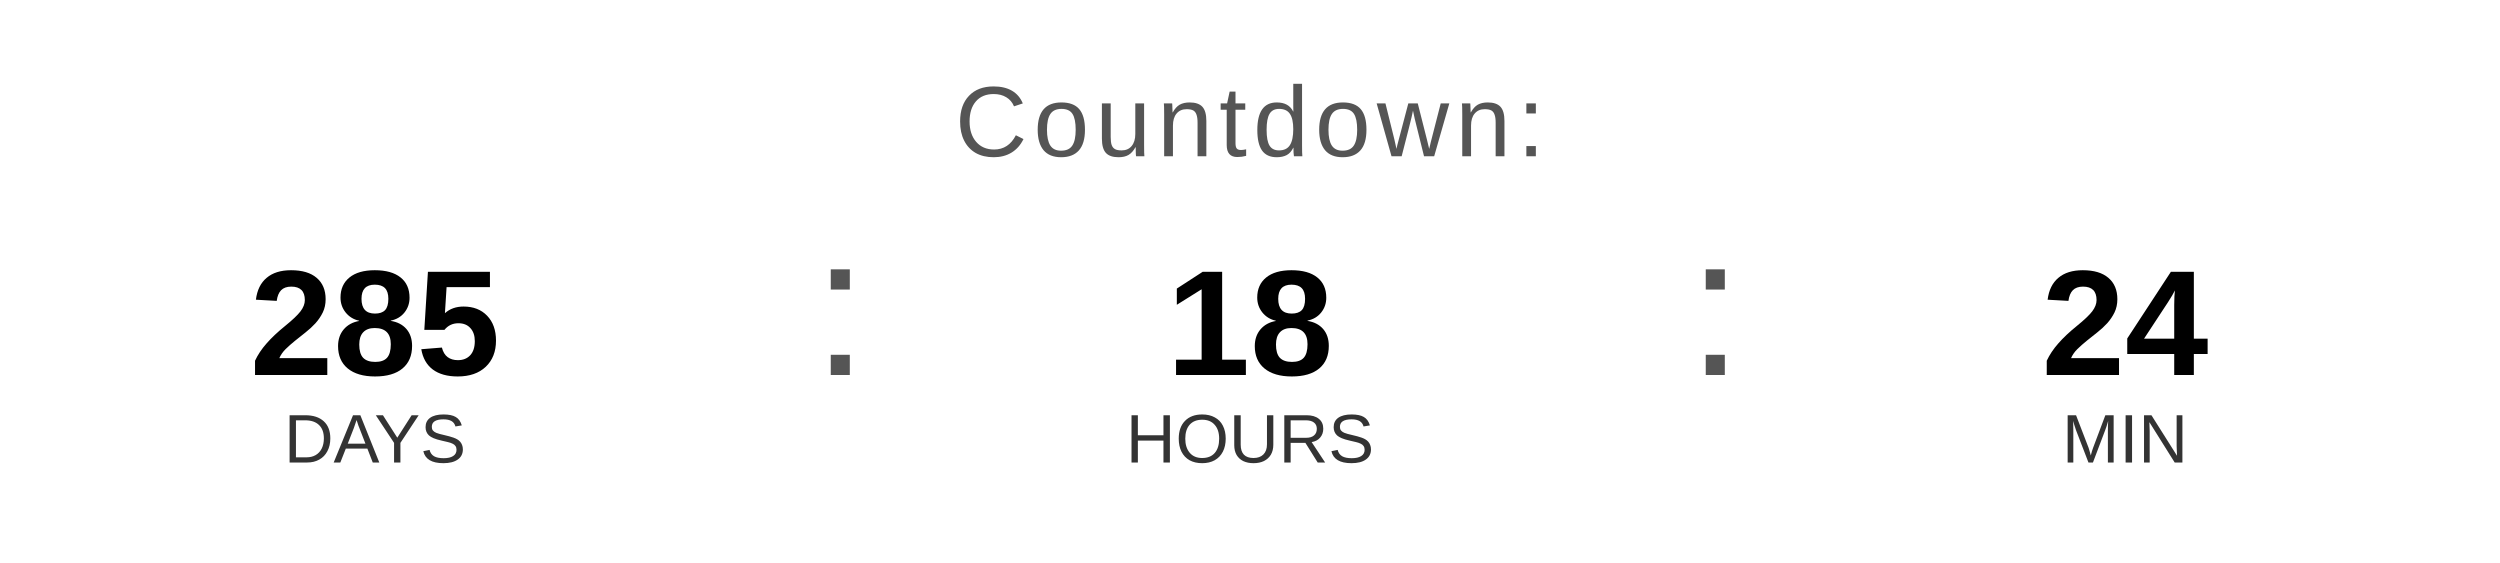
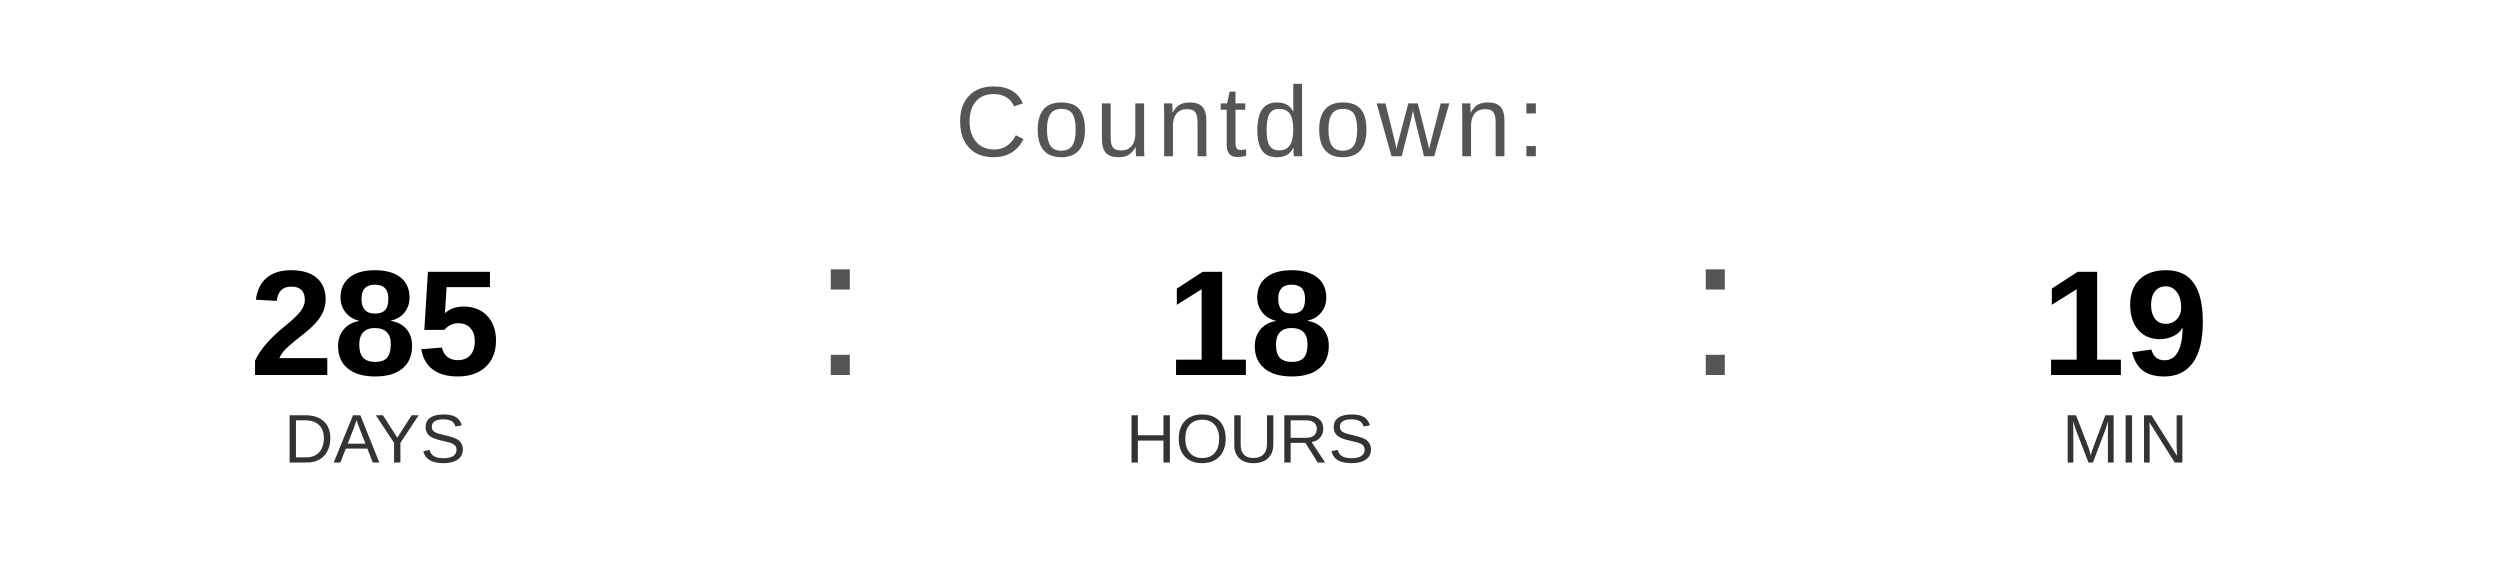
<svg xmlns="http://www.w3.org/2000/svg" width="400" height="90" viewBox="0 0 400 90">
  <text x="200" y="25" font-family="Arial, Helvetica, sans-serif" font-size="16" fill="#555555" text-anchor="middle" letter-spacing="1">
    Countdown:
  </text>
  <text x="60" y="60" font-family="Arial, Helvetica, sans-serif" font-size="24" font-weight="bold" fill="#000000" text-anchor="middle">285</text>
  <text x="60" y="74" font-family="Arial, Helvetica, sans-serif" font-size="11" fill="#333333" text-anchor="middle">DAYS</text>
  <text x="130" y="60" font-family="Arial, sans-serif" font-size="32" fill="#555555">:</text>
  <text x="200" y="60" font-family="Arial, Helvetica, sans-serif" font-size="24" font-weight="bold" fill="#000000" text-anchor="middle">18</text>
  <text x="200" y="74" font-family="Arial, Helvetica, sans-serif" font-size="11" fill="#333333" text-anchor="middle">HOURS</text>
  <text x="270" y="60" font-family="Arial, sans-serif" font-size="32" fill="#555555">:</text>
-   <text x="340" y="60" font-family="Arial, Helvetica, sans-serif" font-size="24" font-weight="bold" fill="#000000" text-anchor="middle">24</text>
+   <text x="340" y="60" font-family="Arial, Helvetica, sans-serif" font-size="24" font-weight="bold" fill="#000000" text-anchor="middle">19</text>
  <text x="340" y="74" font-family="Arial, Helvetica, sans-serif" font-size="11" fill="#333333" text-anchor="middle">MIN</text>
</svg>
